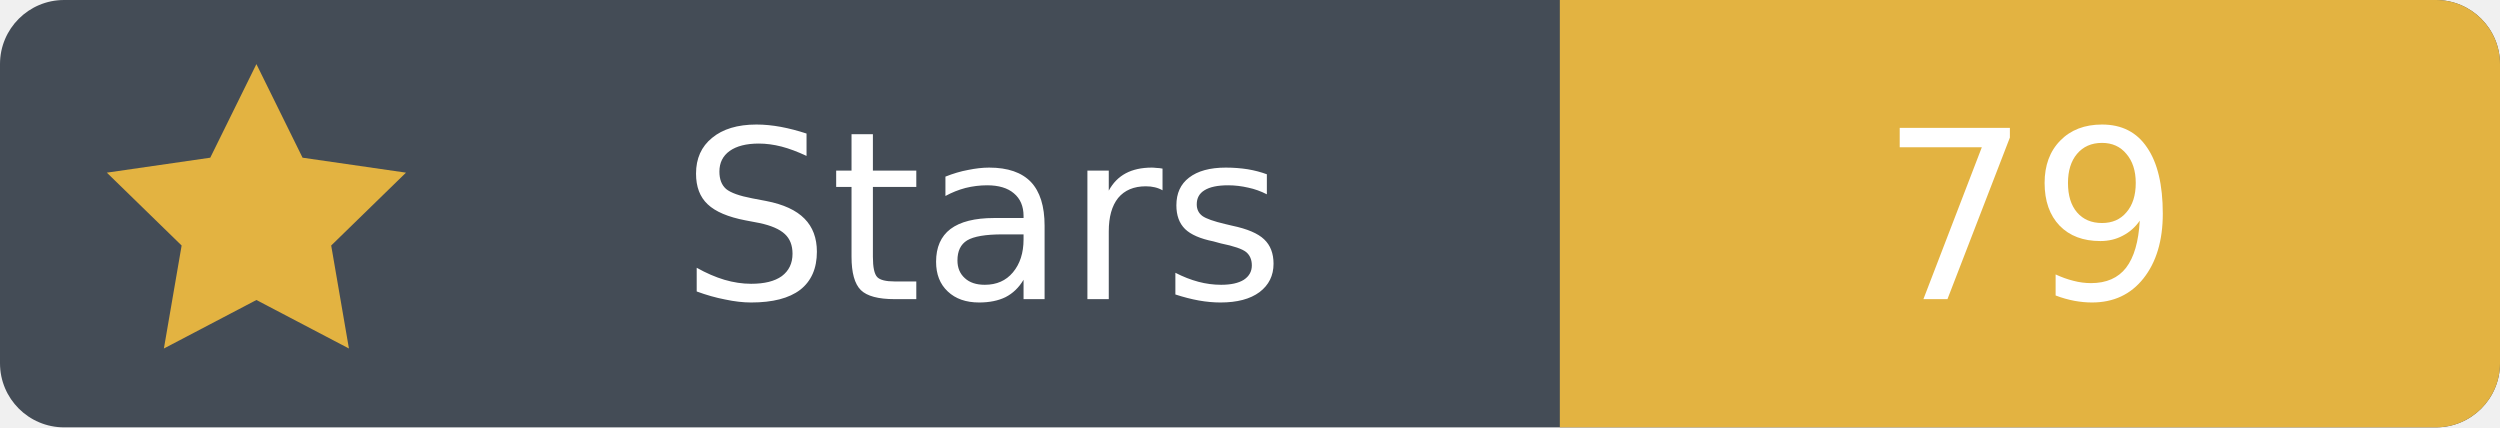
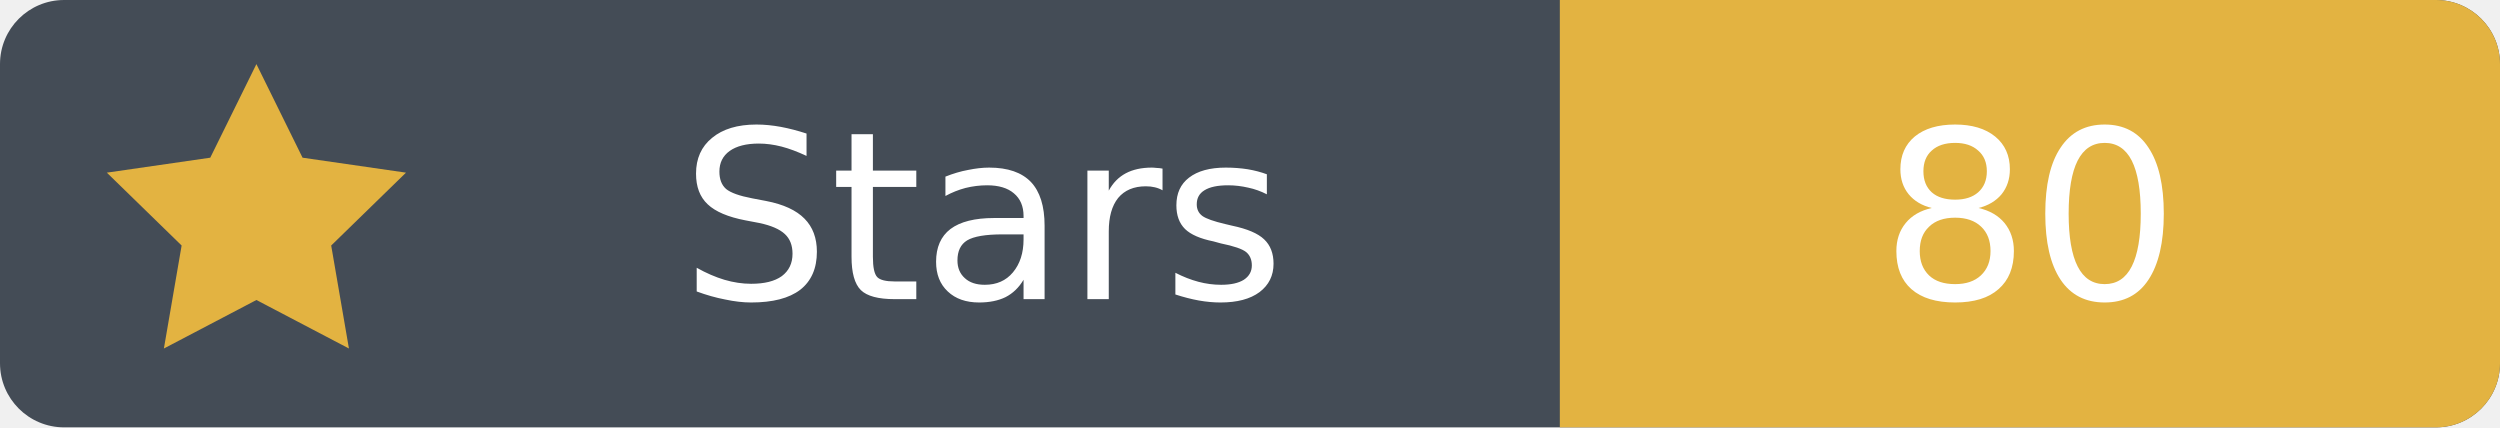
- <svg xmlns="http://www.w3.org/2000/svg" width="117" height="20" viewBox="0 0 117 20" role="img" aria-label="Stars: 79">
+ <svg xmlns="http://www.w3.org/2000/svg" width="117" height="20" viewBox="0 0 117 20" role="img" aria-label="Stars: 80">
  <rect width="117" height="20" rx="3" fill="#444c56" />
  <path fill="#e3b341" d="M73 0h41a3 3 0 0 1 3 3v14a3 3 0 0 1-3 3H73Z" />
  <path fill="#e3b341" d="m12 3 2.16 4.38L19 8.08l-3.5 3.41.83 4.82L12 14.04l-4.33 2.27.83-4.82L5 8.08l4.84-.7Z" />
  <g font-family="Verdana,DejaVu Sans,sans-serif" font-size="11" text-anchor="middle">
    <text x="46" y="14" fill="white">Stars</text>
-     <text x="95" y="14" fill="white">79</text>
+     <text x="95" y="14" fill="white">80</text>
  </g>
</svg>
